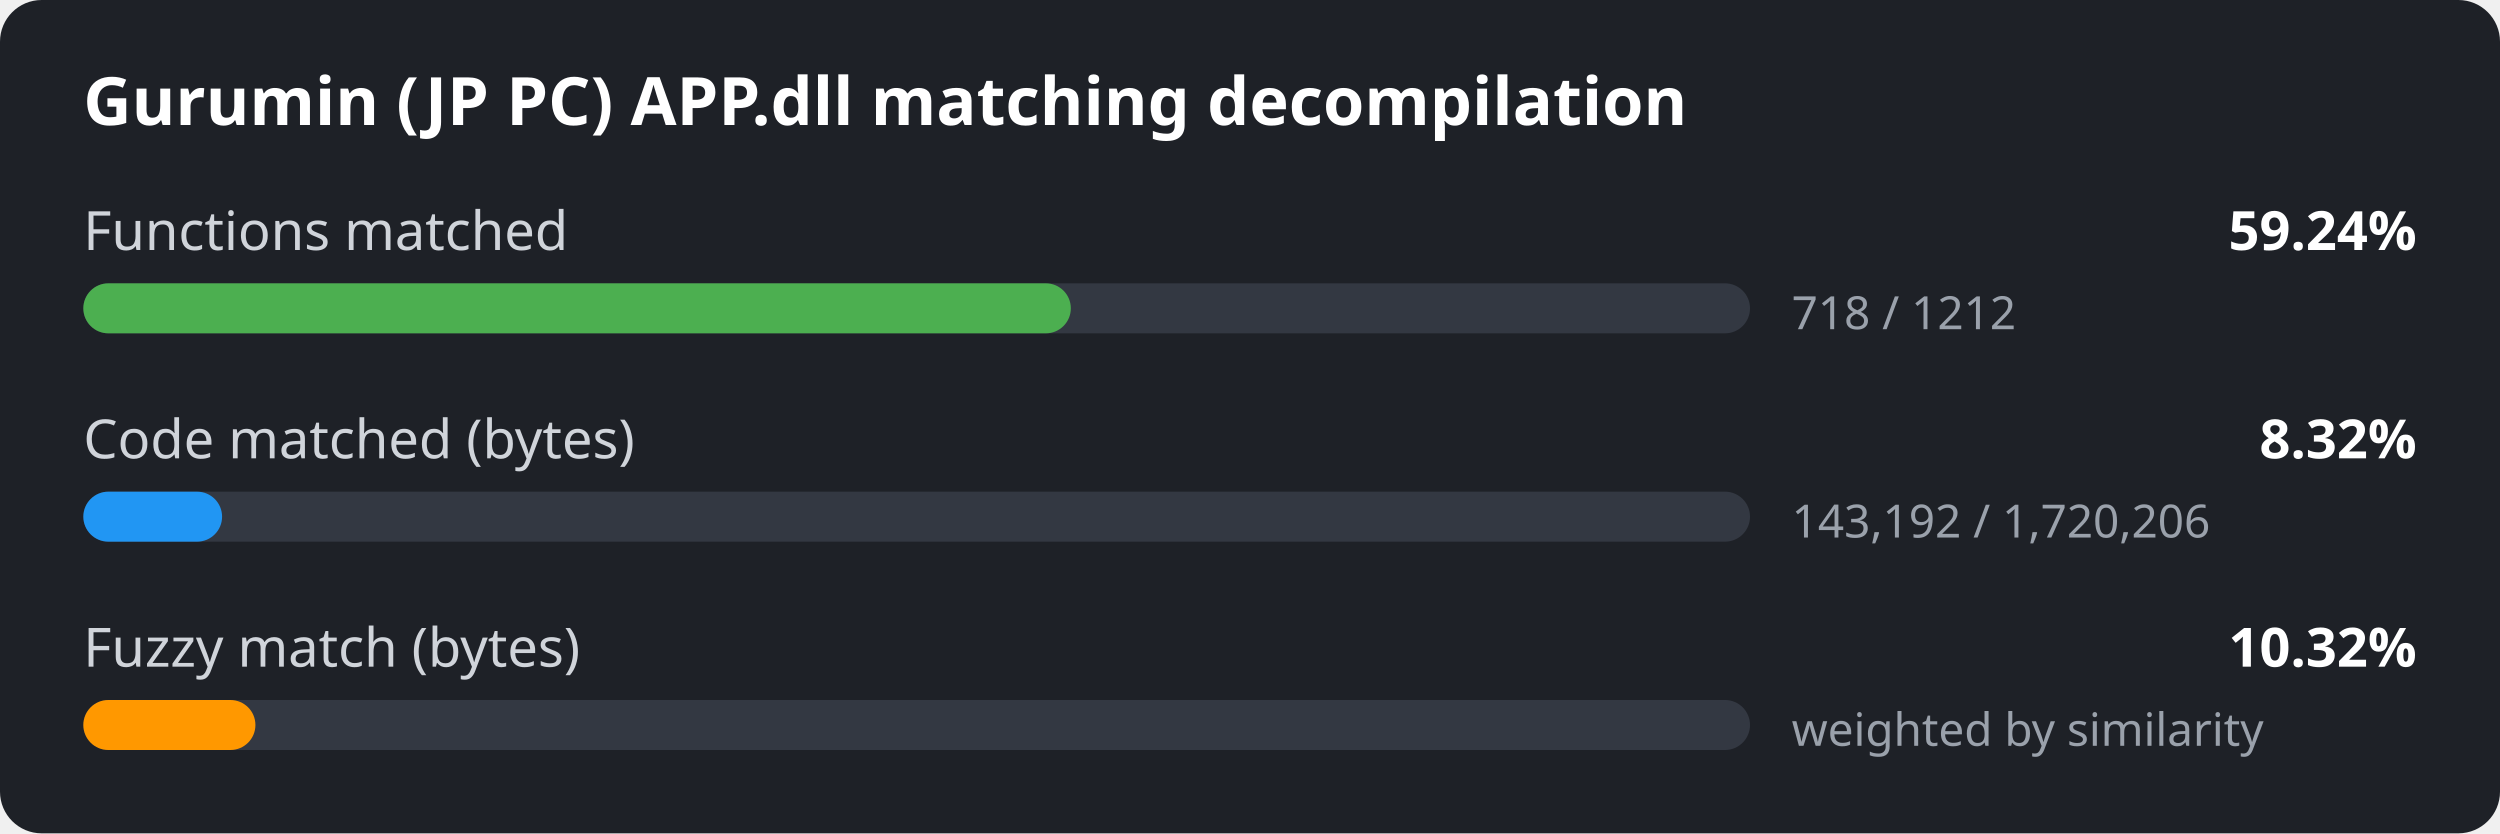
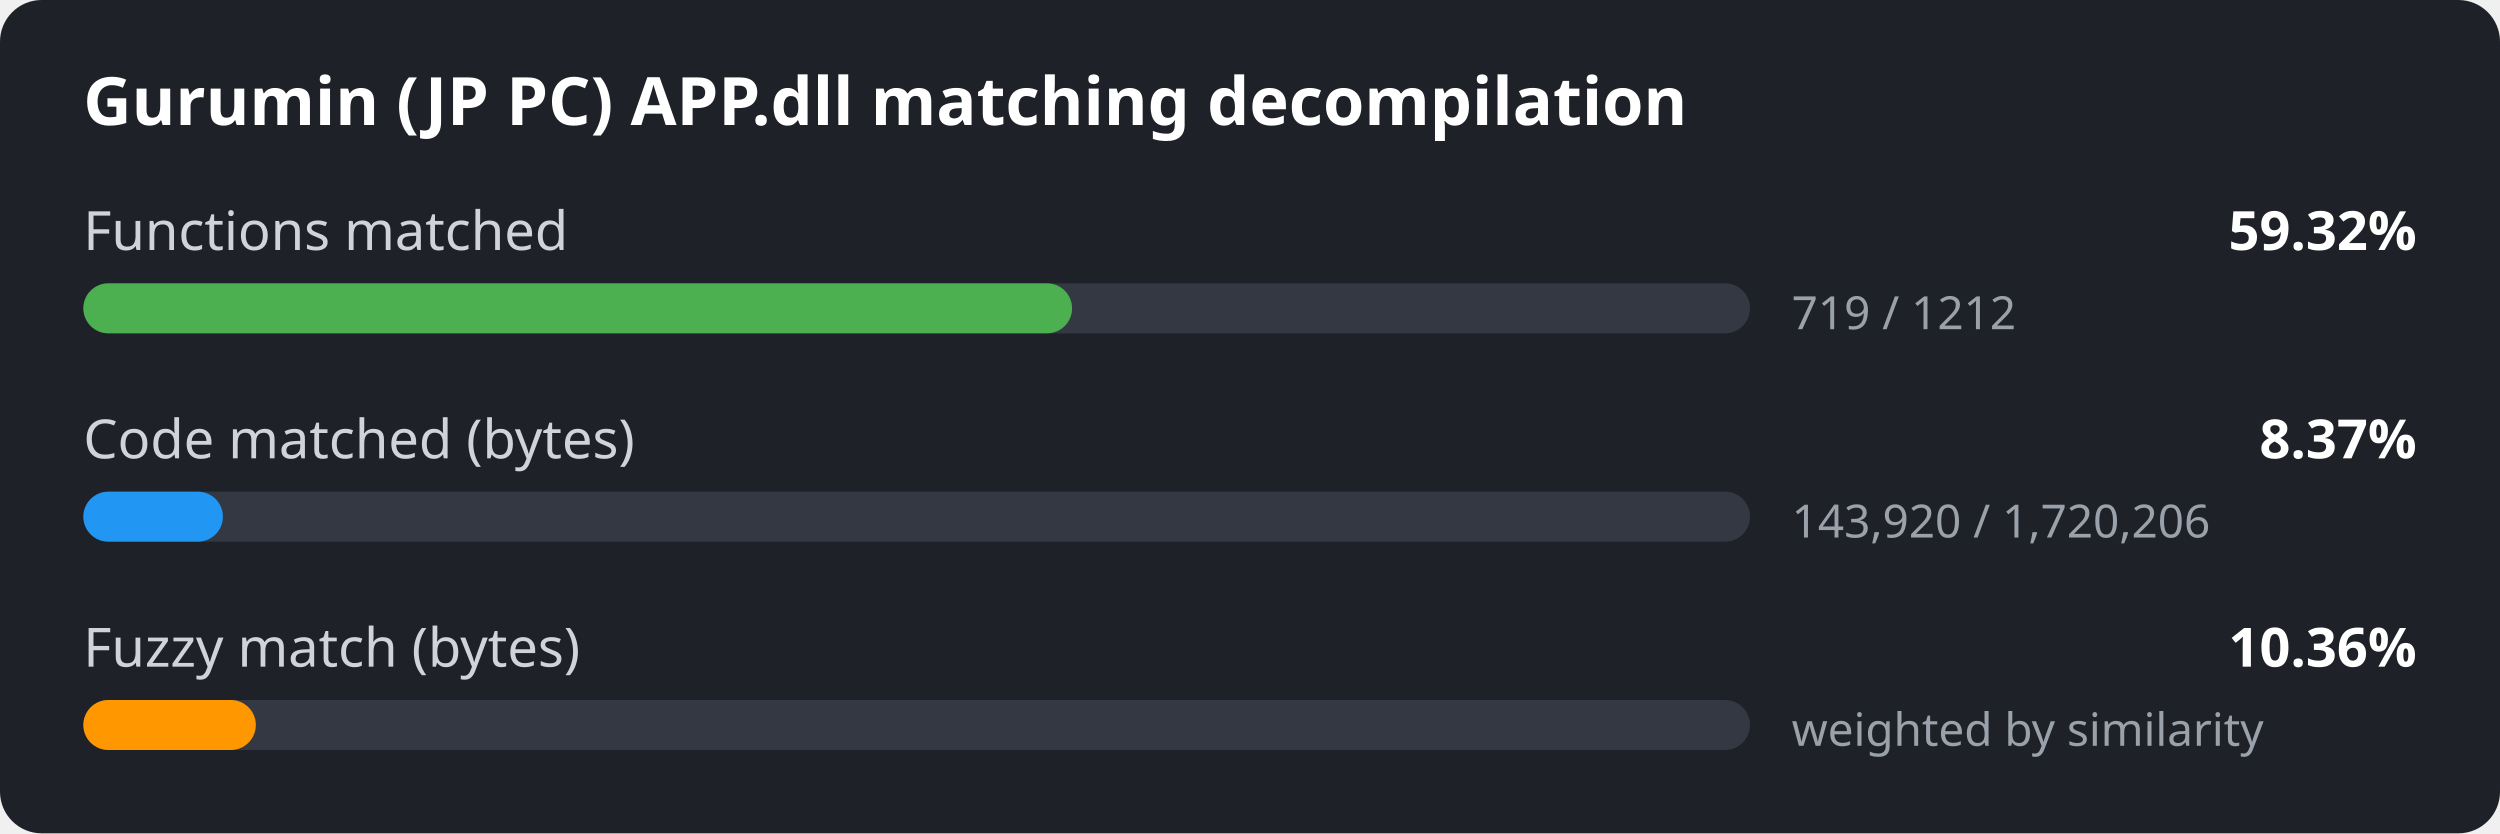
<svg xmlns="http://www.w3.org/2000/svg" width="600" height="200" viewBox="0 0 600 200">
  <style>
.bg { fill: #1e2127; }
.title { font: 600 16px sans-serif; fill: #ffffff; }
.label { font: 13px sans-serif; fill: #d0d4da; }
.value { font: 600 13px sans-serif; fill: #ffffff; }
.detail { font: 11px sans-serif; fill: #9aa1ab; }
.track { fill: #333842; }
</style>
  <rect width="600" height="200" rx="10" class="bg" />
  <text x="20" y="30" class="title">Gurumin (JP PC) APP.dll matching decompilation</text>
  <text x="20" y="60" class="label">Functions matched</text>
-   <text x="580" y="60" class="value" text-anchor="end">59.24%</text>
+   <text x="580" y="60" class="value" text-anchor="end">59.32%</text>
  <rect x="20" y="68" width="400" height="12" rx="6" class="track" />
-   <rect x="20" y="68" width="237.0" height="12" rx="6" fill="#4caf50" />
-   <text x="430" y="79" class="detail">718 / 1212</text>
+   <rect x="20" y="68" width="237.3" height="12" rx="6" fill="#4caf50" />
+   <text x="430" y="79" class="detail">719 / 1212</text>
  <text x="20" y="110" class="label">Code matched (bytes)</text>
-   <text x="580" y="110" class="value" text-anchor="end">8.32%</text>
+   <text x="580" y="110" class="value" text-anchor="end">8.37%</text>
  <rect x="20" y="118" width="400" height="12" rx="6" class="track" />
-   <rect x="20" y="118" width="33.3" height="12" rx="6" fill="#2196f3" />
-   <text x="430" y="129" class="detail">143,192 / 1,720,206</text>
+   <rect x="20" y="118" width="33.5" height="12" rx="6" fill="#2196f3" />
+   <text x="430" y="129" class="detail">143,920 / 1,720,206</text>
  <text x="20" y="160" class="label">Fuzzy match (bytes)</text>
-   <text x="580" y="160" class="value" text-anchor="end">10.32%</text>
+   <text x="580" y="160" class="value" text-anchor="end">10.36%</text>
  <rect x="20" y="168" width="400" height="12" rx="6" class="track" />
-   <rect x="20" y="168" width="41.3" height="12" rx="6" fill="#ff9800" />
+   <rect x="20" y="168" width="41.4" height="12" rx="6" fill="#ff9800" />
  <text x="430" y="179" class="detail">weighted by similarity</text>
</svg>
